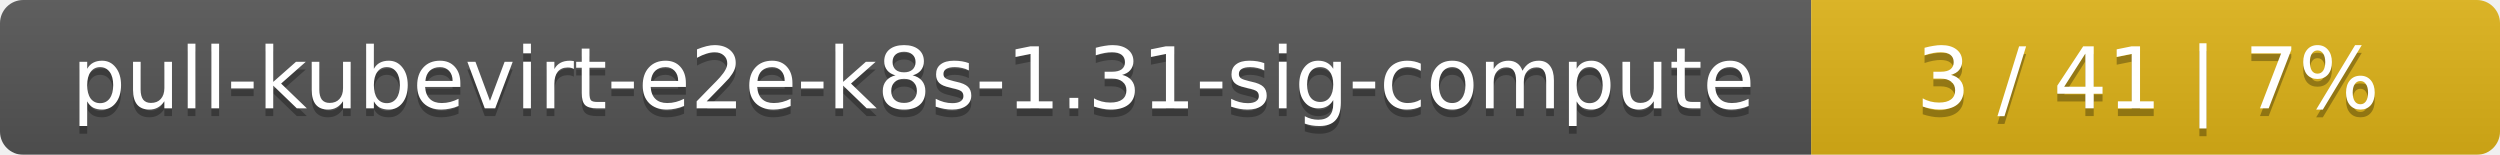
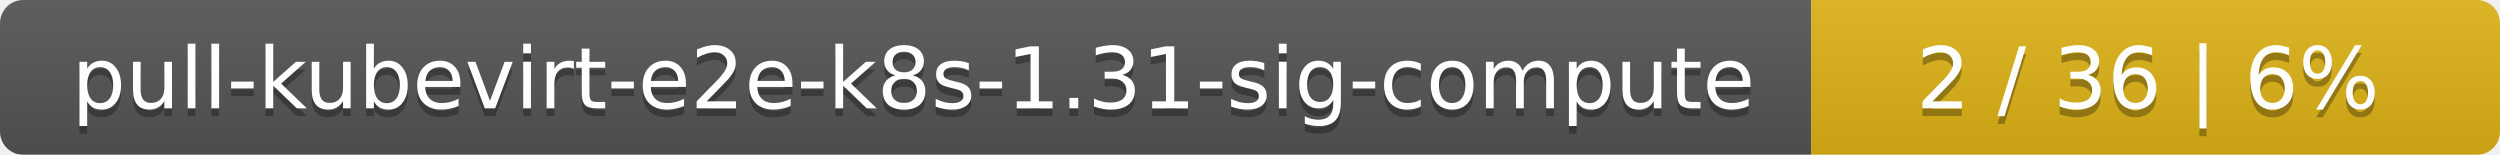
<svg xmlns="http://www.w3.org/2000/svg" width="323" height="20">
  <linearGradient id="smooth" x2="0" y2="100%">
    <stop offset="0" stop-color="#bbb" stop-opacity=".1" />
    <stop offset="1" stop-opacity=".1" />
  </linearGradient>
  <mask id="round">
    <rect width="323" height="20" rx="3" fill="#fff" />
  </mask>
  <g mask="url(#round)">
    <rect width="234" height="20" fill="#555" />
    <rect x="234" width="89" height="20" fill="#dfb317" />
    <rect width="323" height="20" fill="url(#smooth)" />
  </g>
  <g fill="#fff" text-anchor="middle" font-family="DejaVu Sans,Verdana,Geneva,sans-serif" font-size="11">
    <text x="118" y="15" fill="#010101" fill-opacity=".3">pull-kubevirt-e2e-k8s-1.31-sig-compute</text>
    <text x="118" y="14">pull-kubevirt-e2e-k8s-1.31-sig-compute</text>
-     <text x="277.5" y="15" fill="#010101" fill-opacity=".3">3 / 41    |    7%</text>
-     <text x="277.5" y="14">3 / 41    |    7%</text>
+     <text x="277.5" y="15" fill="#010101" fill-opacity=".3">2 / 36    |    6%</text>
+     <text x="277.5" y="14">2 / 36    |    6%</text>
  </g>
</svg>
